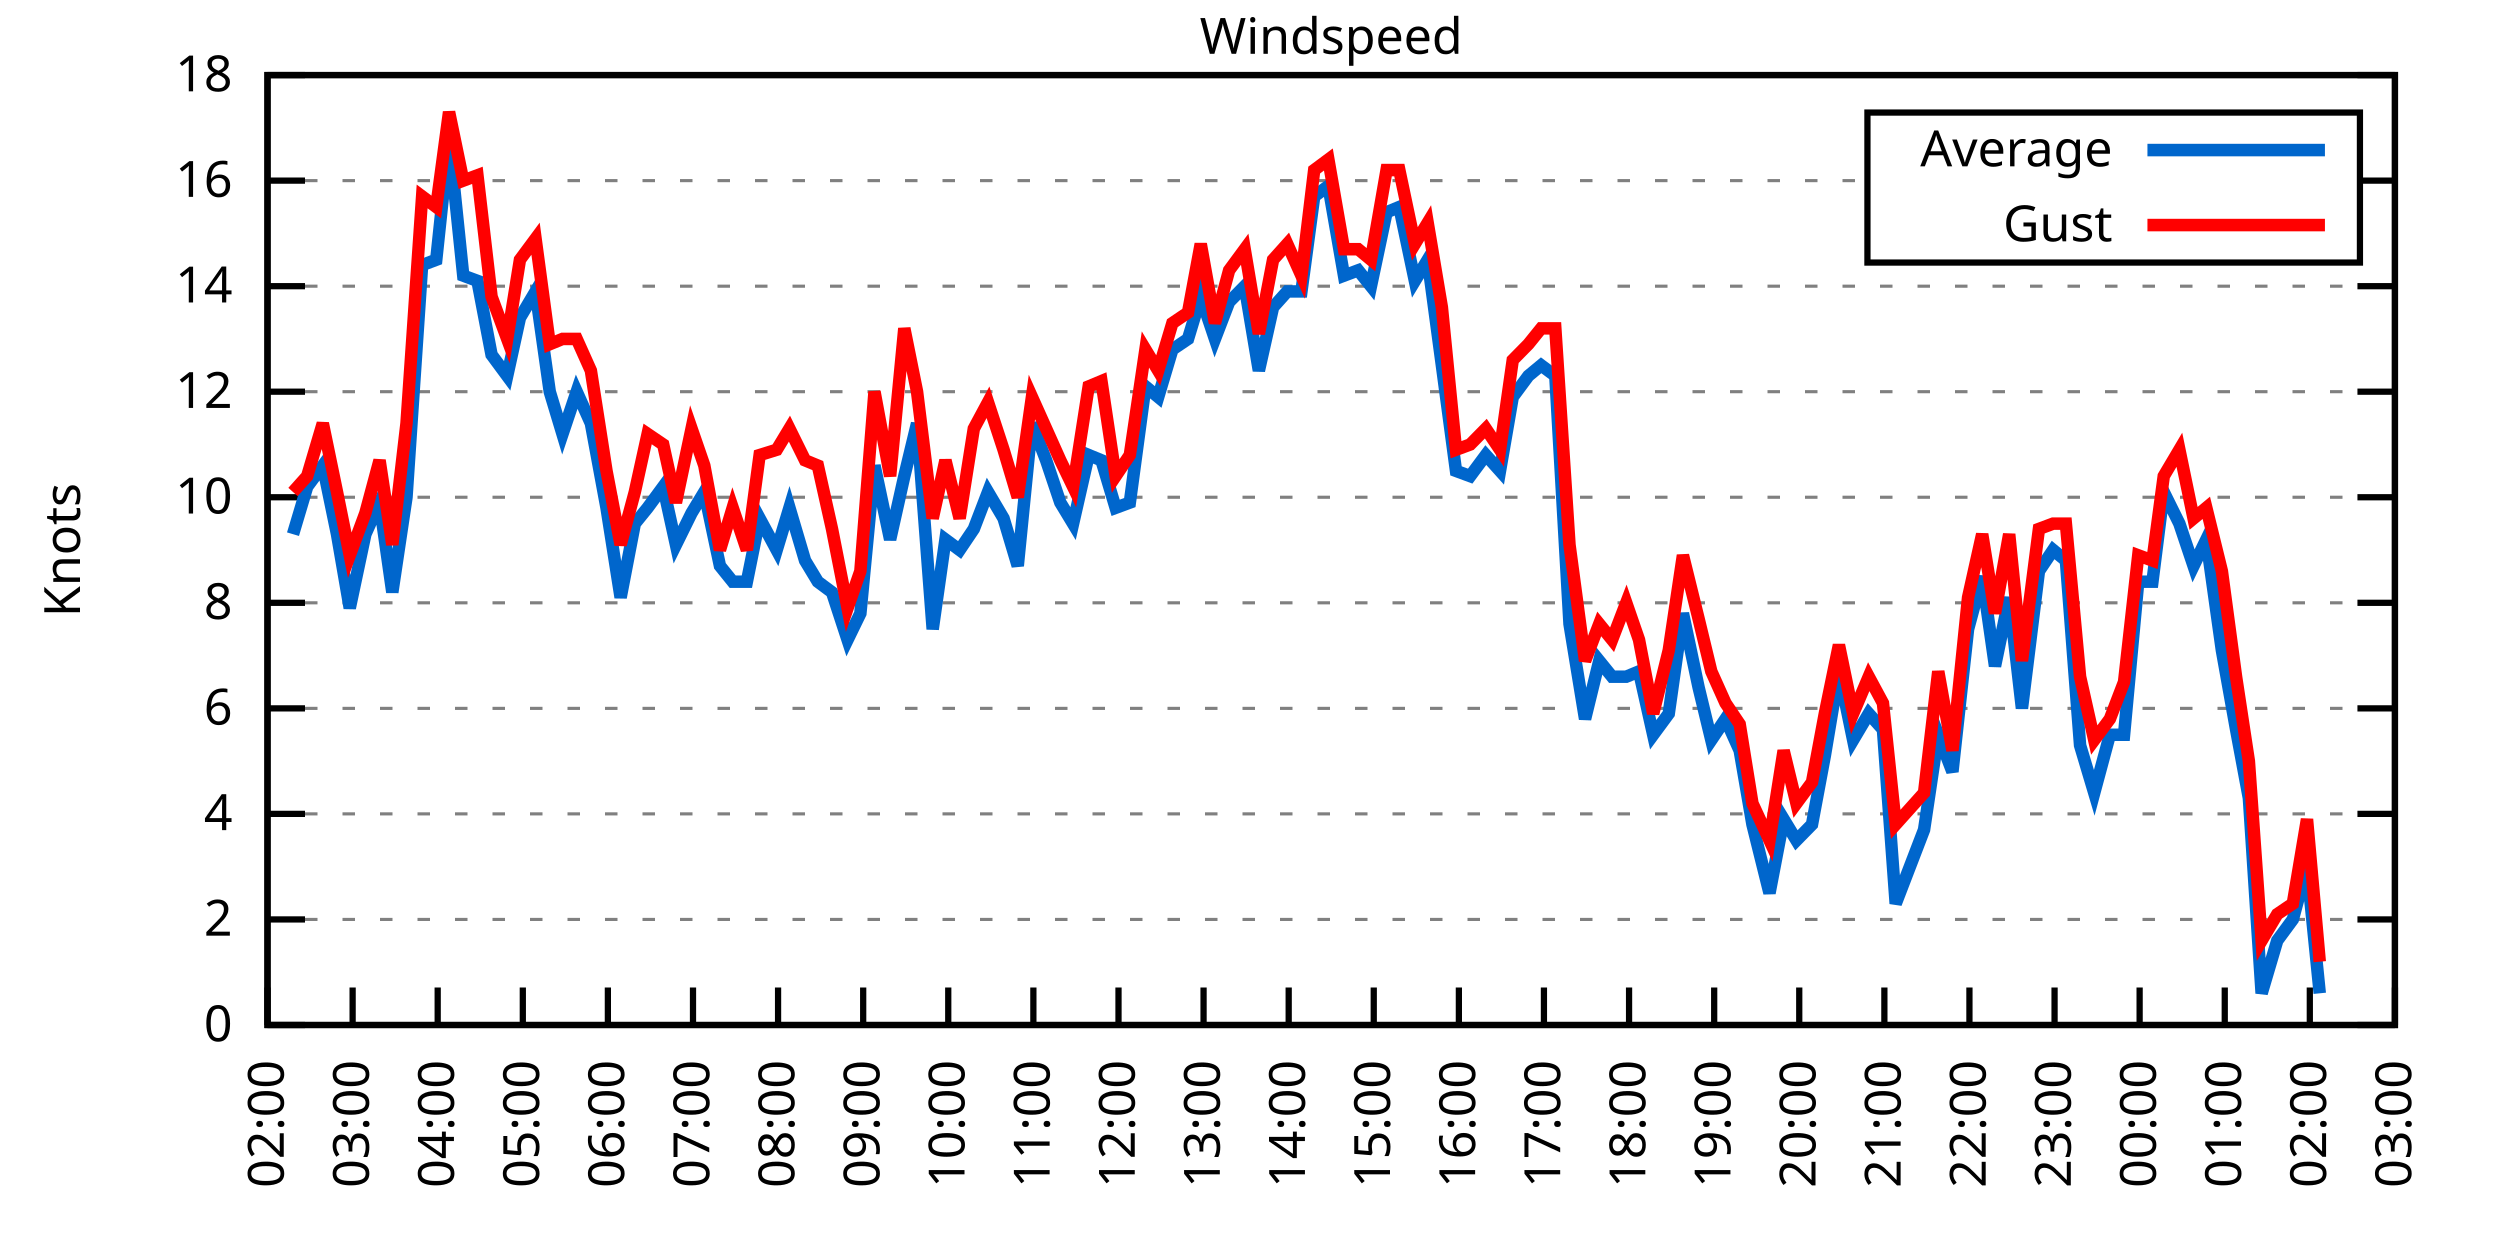
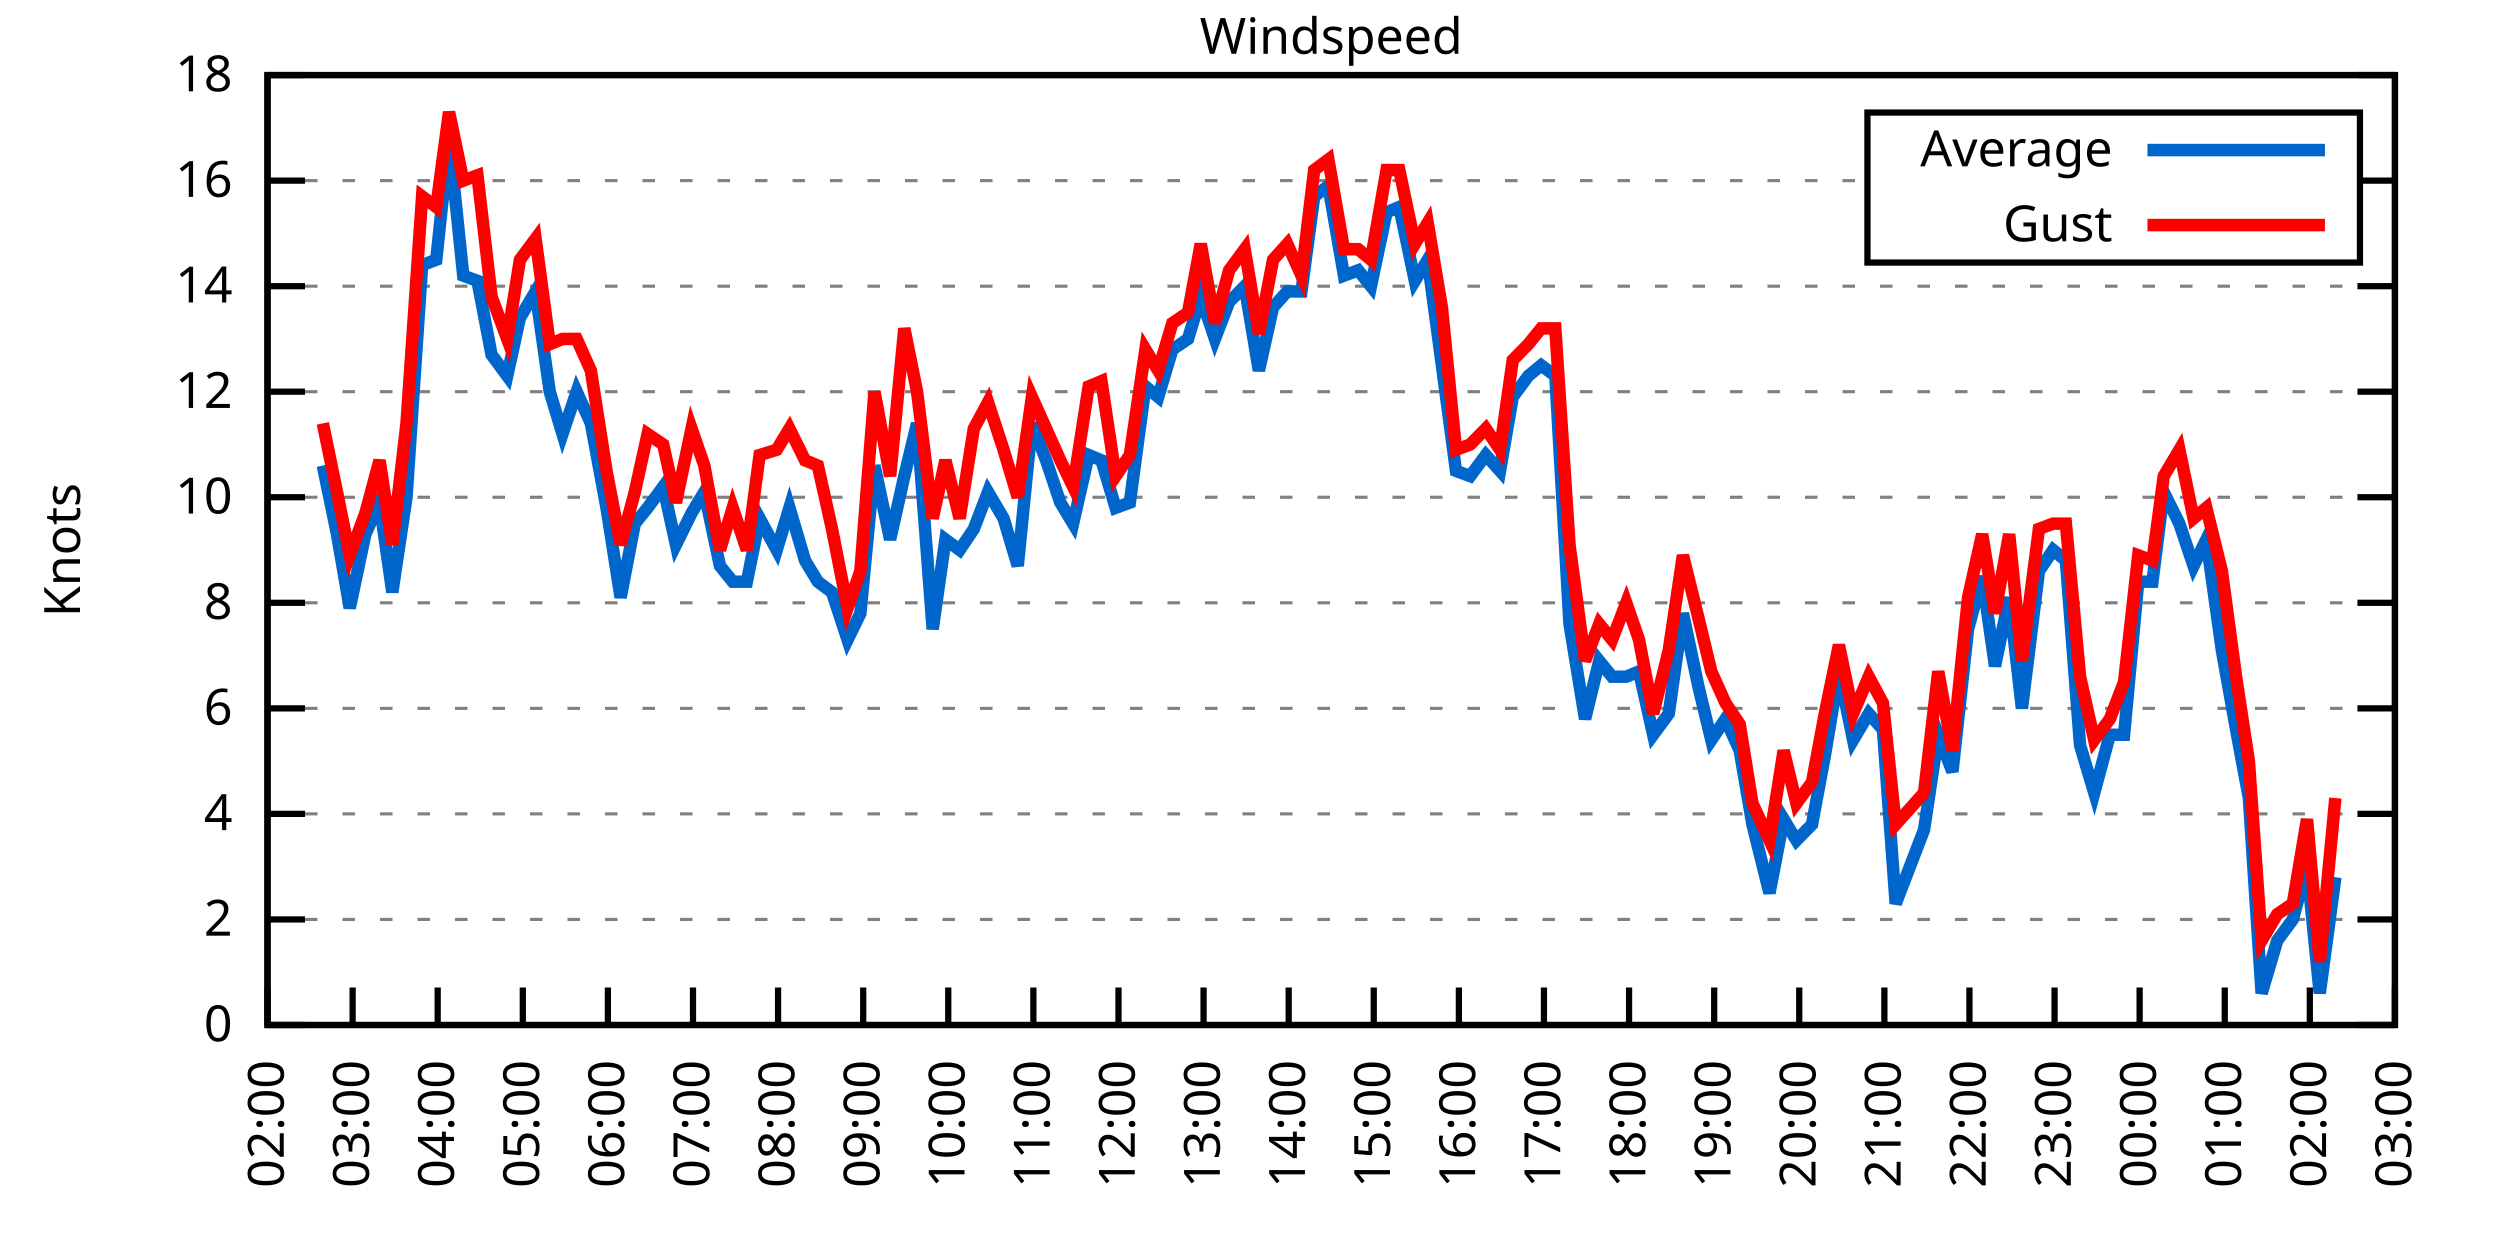
<svg xmlns="http://www.w3.org/2000/svg" xmlns:xlink="http://www.w3.org/1999/xlink" width="400" height="200" viewBox="0 0 400 200">
  <g id="gnuplot_canvas">
    <rect x="0" y="0" width="400" height="200" fill="none" />
    <defs>
      <circle id="gpDot" r="0.5" stroke-width="0.5" stroke="currentColor" />
      <path id="gpPt0" stroke-width="0.333" stroke="currentColor" d="M-1,0 h2 M0,-1 v2" />
      <path id="gpPt1" stroke-width="0.333" stroke="currentColor" d="M-1,-1 L1,1 M1,-1 L-1,1" />
      <path id="gpPt2" stroke-width="0.333" stroke="currentColor" d="M-1,0 L1,0 M0,-1 L0,1 M-1,-1 L1,1 M-1,1 L1,-1" />
      <rect id="gpPt3" stroke-width="0.333" stroke="currentColor" x="-1" y="-1" width="2" height="2" />
      <rect id="gpPt4" stroke-width="0.333" stroke="currentColor" fill="currentColor" x="-1" y="-1" width="2" height="2" />
      <circle id="gpPt5" stroke-width="0.333" stroke="currentColor" cx="0" cy="0" r="1" />
      <use xlink:href="#gpPt5" id="gpPt6" fill="currentColor" stroke="none" />
      <path id="gpPt7" stroke-width="0.333" stroke="currentColor" d="M0,-1.33 L-1.33,0.67 L1.33,0.67 z" />
      <use xlink:href="#gpPt7" id="gpPt8" fill="currentColor" stroke="none" />
      <use xlink:href="#gpPt7" id="gpPt9" stroke="currentColor" transform="rotate(180)" />
      <use xlink:href="#gpPt9" id="gpPt10" fill="currentColor" stroke="none" />
      <use xlink:href="#gpPt3" id="gpPt11" stroke="currentColor" transform="rotate(45)" />
      <use xlink:href="#gpPt11" id="gpPt12" fill="currentColor" stroke="none" />
      <path id="gpPt13" stroke-width="0.333" stroke="currentColor" d="M0,1.330 L1.265,0.411 L0.782,-1.067 L-0.782,-1.076 L-1.265,0.411 z" />
      <use xlink:href="#gpPt13" id="gpPt14" fill="currentColor" stroke="none" />
      <filter id="textbox" filterUnits="objectBoundingBox" x="0" y="0" height="1" width="1">
        <feFlood flood-color="white" flood-opacity="1" result="bgnd" />
        <feComposite in="SourceGraphic" in2="bgnd" operator="atop" />
      </filter>
      <filter id="greybox" filterUnits="objectBoundingBox" x="0" y="0" height="1" width="1">
        <feFlood flood-color="lightgrey" flood-opacity="1" result="grey" />
        <feComposite in="SourceGraphic" in2="grey" operator="atop" />
      </filter>
    </defs>
    <g fill="none" color="white" stroke="currentColor" stroke-width="1.00" stroke-linecap="butt" stroke-linejoin="miter">
</g>
    <g fill="none" color="black" stroke="currentColor" stroke-width="1.00" stroke-linecap="butt" stroke-linejoin="miter">
      <g stroke="none" shape-rendering="crispEdges">
        <polygon fill="rgb(255, 255, 255)" points="42.80,164.00 383.18,164.00 383.18,12.02 42.80,12.02 " />
      </g>
    </g>
    <g fill="none" color="black" stroke="currentColor" stroke-width="1.00" stroke-linecap="butt" stroke-linejoin="miter">
</g>
    <g fill="none" color="black" stroke="black" stroke-width="0.50" stroke-linecap="butt" stroke-linejoin="miter">
</g>
    <g fill="none" color="gray" stroke="currentColor" stroke-width="0.50" stroke-linecap="butt" stroke-linejoin="miter">
      <path stroke="gray" stroke-dasharray="2,4" class="gridline" d="M42.80,164.00 L383.19,164.00  " />
    </g>
    <g fill="none" color="gray" stroke="gray" stroke-width="1.00" stroke-linecap="butt" stroke-linejoin="miter">
</g>
    <g fill="none" color="black" stroke="currentColor" stroke-width="1.00" stroke-linecap="butt" stroke-linejoin="miter">
      <path stroke="black" d="M42.80,164.00 L48.80,164.00 M383.19,164.00 L377.19,164.00  " />
      <g transform="translate(37.20,166.60)" stroke="none" fill="black" font-family="Sans" font-size="8.00" text-anchor="end">
        <text>
          <tspan font-family="Sans"> 0</tspan>
        </text>
      </g>
    </g>
    <g fill="none" color="black" stroke="currentColor" stroke-width="1.00" stroke-linecap="butt" stroke-linejoin="miter">
</g>
    <g fill="none" color="black" stroke="black" stroke-width="0.50" stroke-linecap="butt" stroke-linejoin="miter">
</g>
    <g fill="none" color="gray" stroke="currentColor" stroke-width="0.50" stroke-linecap="butt" stroke-linejoin="miter">
      <path stroke="gray" stroke-dasharray="2,4" class="gridline" d="M42.80,147.11 L383.19,147.11  " />
    </g>
    <g fill="none" color="gray" stroke="gray" stroke-width="1.00" stroke-linecap="butt" stroke-linejoin="miter">
</g>
    <g fill="none" color="black" stroke="currentColor" stroke-width="1.00" stroke-linecap="butt" stroke-linejoin="miter">
      <path stroke="black" d="M42.80,147.11 L48.80,147.11 M383.19,147.11 L377.19,147.11  " />
      <g transform="translate(37.20,149.71)" stroke="none" fill="black" font-family="Sans" font-size="8.00" text-anchor="end">
        <text>
          <tspan font-family="Sans"> 2</tspan>
        </text>
      </g>
    </g>
    <g fill="none" color="black" stroke="currentColor" stroke-width="1.00" stroke-linecap="butt" stroke-linejoin="miter">
</g>
    <g fill="none" color="black" stroke="black" stroke-width="0.50" stroke-linecap="butt" stroke-linejoin="miter">
</g>
    <g fill="none" color="gray" stroke="currentColor" stroke-width="0.50" stroke-linecap="butt" stroke-linejoin="miter">
      <path stroke="gray" stroke-dasharray="2,4" class="gridline" d="M42.80,130.22 L383.19,130.22  " />
    </g>
    <g fill="none" color="gray" stroke="gray" stroke-width="1.00" stroke-linecap="butt" stroke-linejoin="miter">
</g>
    <g fill="none" color="black" stroke="currentColor" stroke-width="1.00" stroke-linecap="butt" stroke-linejoin="miter">
      <path stroke="black" d="M42.80,130.22 L48.80,130.22 M383.19,130.22 L377.19,130.22  " />
      <g transform="translate(37.20,132.82)" stroke="none" fill="black" font-family="Sans" font-size="8.00" text-anchor="end">
        <text>
          <tspan font-family="Sans"> 4</tspan>
        </text>
      </g>
    </g>
    <g fill="none" color="black" stroke="currentColor" stroke-width="1.00" stroke-linecap="butt" stroke-linejoin="miter">
</g>
    <g fill="none" color="black" stroke="black" stroke-width="0.50" stroke-linecap="butt" stroke-linejoin="miter">
</g>
    <g fill="none" color="gray" stroke="currentColor" stroke-width="0.50" stroke-linecap="butt" stroke-linejoin="miter">
      <path stroke="gray" stroke-dasharray="2,4" class="gridline" d="M42.80,113.34 L383.19,113.34  " />
    </g>
    <g fill="none" color="gray" stroke="gray" stroke-width="1.00" stroke-linecap="butt" stroke-linejoin="miter">
</g>
    <g fill="none" color="black" stroke="currentColor" stroke-width="1.00" stroke-linecap="butt" stroke-linejoin="miter">
      <path stroke="black" d="M42.80,113.34 L48.80,113.34 M383.19,113.34 L377.19,113.34  " />
      <g transform="translate(37.20,115.94)" stroke="none" fill="black" font-family="Sans" font-size="8.00" text-anchor="end">
        <text>
          <tspan font-family="Sans"> 6</tspan>
        </text>
      </g>
    </g>
    <g fill="none" color="black" stroke="currentColor" stroke-width="1.00" stroke-linecap="butt" stroke-linejoin="miter">
</g>
    <g fill="none" color="black" stroke="black" stroke-width="0.50" stroke-linecap="butt" stroke-linejoin="miter">
</g>
    <g fill="none" color="gray" stroke="currentColor" stroke-width="0.50" stroke-linecap="butt" stroke-linejoin="miter">
      <path stroke="gray" stroke-dasharray="2,4" class="gridline" d="M42.80,96.45 L383.19,96.45  " />
    </g>
    <g fill="none" color="gray" stroke="gray" stroke-width="1.00" stroke-linecap="butt" stroke-linejoin="miter">
</g>
    <g fill="none" color="black" stroke="currentColor" stroke-width="1.00" stroke-linecap="butt" stroke-linejoin="miter">
      <path stroke="black" d="M42.80,96.45 L48.80,96.45 M383.19,96.45 L377.19,96.45  " />
      <g transform="translate(37.20,99.05)" stroke="none" fill="black" font-family="Sans" font-size="8.00" text-anchor="end">
        <text>
          <tspan font-family="Sans"> 8</tspan>
        </text>
      </g>
    </g>
    <g fill="none" color="black" stroke="currentColor" stroke-width="1.00" stroke-linecap="butt" stroke-linejoin="miter">
</g>
    <g fill="none" color="black" stroke="black" stroke-width="0.50" stroke-linecap="butt" stroke-linejoin="miter">
</g>
    <g fill="none" color="gray" stroke="currentColor" stroke-width="0.50" stroke-linecap="butt" stroke-linejoin="miter">
      <path stroke="gray" stroke-dasharray="2,4" class="gridline" d="M42.80,79.56 L383.19,79.56  " />
    </g>
    <g fill="none" color="gray" stroke="gray" stroke-width="1.00" stroke-linecap="butt" stroke-linejoin="miter">
</g>
    <g fill="none" color="black" stroke="currentColor" stroke-width="1.00" stroke-linecap="butt" stroke-linejoin="miter">
      <path stroke="black" d="M42.80,79.56 L48.80,79.56 M383.19,79.56 L377.19,79.56  " />
      <g transform="translate(37.20,82.16)" stroke="none" fill="black" font-family="Sans" font-size="8.00" text-anchor="end">
        <text>
          <tspan font-family="Sans"> 10</tspan>
        </text>
      </g>
    </g>
    <g fill="none" color="black" stroke="currentColor" stroke-width="1.00" stroke-linecap="butt" stroke-linejoin="miter">
</g>
    <g fill="none" color="black" stroke="black" stroke-width="0.50" stroke-linecap="butt" stroke-linejoin="miter">
</g>
    <g fill="none" color="gray" stroke="currentColor" stroke-width="0.50" stroke-linecap="butt" stroke-linejoin="miter">
      <path stroke="gray" stroke-dasharray="2,4" class="gridline" d="M42.80,62.67 L383.19,62.67  " />
    </g>
    <g fill="none" color="gray" stroke="gray" stroke-width="1.00" stroke-linecap="butt" stroke-linejoin="miter">
</g>
    <g fill="none" color="black" stroke="currentColor" stroke-width="1.00" stroke-linecap="butt" stroke-linejoin="miter">
      <path stroke="black" d="M42.80,62.67 L48.80,62.67 M383.19,62.67 L377.19,62.67  " />
      <g transform="translate(37.20,65.27)" stroke="none" fill="black" font-family="Sans" font-size="8.00" text-anchor="end">
        <text>
          <tspan font-family="Sans"> 12</tspan>
        </text>
      </g>
    </g>
    <g fill="none" color="black" stroke="currentColor" stroke-width="1.00" stroke-linecap="butt" stroke-linejoin="miter">
</g>
    <g fill="none" color="black" stroke="black" stroke-width="0.50" stroke-linecap="butt" stroke-linejoin="miter">
</g>
    <g fill="none" color="gray" stroke="currentColor" stroke-width="0.50" stroke-linecap="butt" stroke-linejoin="miter">
      <path stroke="gray" stroke-dasharray="2,4" class="gridline" d="M42.80,45.79 L383.19,45.79  " />
    </g>
    <g fill="none" color="gray" stroke="gray" stroke-width="1.00" stroke-linecap="butt" stroke-linejoin="miter">
</g>
    <g fill="none" color="black" stroke="currentColor" stroke-width="1.00" stroke-linecap="butt" stroke-linejoin="miter">
      <path stroke="black" d="M42.80,45.79 L48.80,45.79 M383.19,45.79 L377.19,45.79  " />
      <g transform="translate(37.20,48.39)" stroke="none" fill="black" font-family="Sans" font-size="8.00" text-anchor="end">
        <text>
          <tspan font-family="Sans"> 14</tspan>
        </text>
      </g>
    </g>
    <g fill="none" color="black" stroke="currentColor" stroke-width="1.00" stroke-linecap="butt" stroke-linejoin="miter">
</g>
    <g fill="none" color="black" stroke="black" stroke-width="0.50" stroke-linecap="butt" stroke-linejoin="miter">
</g>
    <g fill="none" color="gray" stroke="currentColor" stroke-width="0.50" stroke-linecap="butt" stroke-linejoin="miter">
      <path stroke="gray" stroke-dasharray="2,4" class="gridline" d="M42.80,28.90 L298.79,28.90 M377.59,28.90 L383.19,28.90  " />
    </g>
    <g fill="none" color="gray" stroke="gray" stroke-width="1.00" stroke-linecap="butt" stroke-linejoin="miter">
</g>
    <g fill="none" color="black" stroke="currentColor" stroke-width="1.00" stroke-linecap="butt" stroke-linejoin="miter">
      <path stroke="black" d="M42.80,28.90 L48.80,28.90 M383.19,28.90 L377.19,28.90  " />
      <g transform="translate(37.20,31.50)" stroke="none" fill="black" font-family="Sans" font-size="8.00" text-anchor="end">
        <text>
          <tspan font-family="Sans"> 16</tspan>
        </text>
      </g>
    </g>
    <g fill="none" color="black" stroke="currentColor" stroke-width="1.00" stroke-linecap="butt" stroke-linejoin="miter">
</g>
    <g fill="none" color="black" stroke="black" stroke-width="0.50" stroke-linecap="butt" stroke-linejoin="miter">
</g>
    <g fill="none" color="gray" stroke="currentColor" stroke-width="0.50" stroke-linecap="butt" stroke-linejoin="miter">
      <path stroke="gray" stroke-dasharray="2,4" class="gridline" d="M42.80,12.01 L383.19,12.01  " />
    </g>
    <g fill="none" color="gray" stroke="gray" stroke-width="1.00" stroke-linecap="butt" stroke-linejoin="miter">
</g>
    <g fill="none" color="black" stroke="currentColor" stroke-width="1.00" stroke-linecap="butt" stroke-linejoin="miter">
      <path stroke="black" d="M42.80,12.01 L48.80,12.01 M383.19,12.01 L377.19,12.01  " />
      <g transform="translate(37.20,14.61)" stroke="none" fill="black" font-family="Sans" font-size="8.00" text-anchor="end">
        <text>
          <tspan font-family="Sans"> 18</tspan>
        </text>
      </g>
    </g>
    <g fill="none" color="black" stroke="currentColor" stroke-width="1.00" stroke-linecap="butt" stroke-linejoin="miter">
      <path stroke="black" d="M42.80,164.00 L42.80,158.00  " />
      <g transform="translate(45.40,169.60) rotate(270.00)" stroke="none" fill="black" font-family="Sans" font-size="8.00" text-anchor="end">
        <text>
          <tspan font-family="Sans">02:00</tspan>
        </text>
      </g>
    </g>
    <g fill="none" color="black" stroke="currentColor" stroke-width="1.00" stroke-linecap="butt" stroke-linejoin="miter">
      <path stroke="black" d="M56.42,164.00 L56.42,158.00  " />
      <g transform="translate(59.02,169.60) rotate(270.00)" stroke="none" fill="black" font-family="Sans" font-size="8.00" text-anchor="end">
        <text>
          <tspan font-family="Sans">03:00</tspan>
        </text>
      </g>
    </g>
    <g fill="none" color="black" stroke="currentColor" stroke-width="1.00" stroke-linecap="butt" stroke-linejoin="miter">
      <path stroke="black" d="M70.03,164.00 L70.03,158.00  " />
      <g transform="translate(72.63,169.60) rotate(270.00)" stroke="none" fill="black" font-family="Sans" font-size="8.00" text-anchor="end">
        <text>
          <tspan font-family="Sans">04:00</tspan>
        </text>
      </g>
    </g>
    <g fill="none" color="black" stroke="currentColor" stroke-width="1.00" stroke-linecap="butt" stroke-linejoin="miter">
      <path stroke="black" d="M83.65,164.00 L83.65,158.00  " />
      <g transform="translate(86.25,169.60) rotate(270.00)" stroke="none" fill="black" font-family="Sans" font-size="8.00" text-anchor="end">
        <text>
          <tspan font-family="Sans">05:00</tspan>
        </text>
      </g>
    </g>
    <g fill="none" color="black" stroke="currentColor" stroke-width="1.00" stroke-linecap="butt" stroke-linejoin="miter">
      <path stroke="black" d="M97.26,164.00 L97.26,158.00  " />
      <g transform="translate(99.86,169.60) rotate(270.00)" stroke="none" fill="black" font-family="Sans" font-size="8.00" text-anchor="end">
        <text>
          <tspan font-family="Sans">06:00</tspan>
        </text>
      </g>
    </g>
    <g fill="none" color="black" stroke="currentColor" stroke-width="1.00" stroke-linecap="butt" stroke-linejoin="miter">
      <path stroke="black" d="M110.88,164.00 L110.88,158.00  " />
      <g transform="translate(113.48,169.60) rotate(270.00)" stroke="none" fill="black" font-family="Sans" font-size="8.00" text-anchor="end">
        <text>
          <tspan font-family="Sans">07:00</tspan>
        </text>
      </g>
    </g>
    <g fill="none" color="black" stroke="currentColor" stroke-width="1.00" stroke-linecap="butt" stroke-linejoin="miter">
      <path stroke="black" d="M124.49,164.00 L124.49,158.00  " />
      <g transform="translate(127.09,169.60) rotate(270.00)" stroke="none" fill="black" font-family="Sans" font-size="8.00" text-anchor="end">
        <text>
          <tspan font-family="Sans">08:00</tspan>
        </text>
      </g>
    </g>
    <g fill="none" color="black" stroke="currentColor" stroke-width="1.00" stroke-linecap="butt" stroke-linejoin="miter">
      <path stroke="black" d="M138.11,164.00 L138.11,158.00  " />
      <g transform="translate(140.71,169.60) rotate(270.00)" stroke="none" fill="black" font-family="Sans" font-size="8.00" text-anchor="end">
        <text>
          <tspan font-family="Sans">09:00</tspan>
        </text>
      </g>
    </g>
    <g fill="none" color="black" stroke="currentColor" stroke-width="1.00" stroke-linecap="butt" stroke-linejoin="miter">
      <path stroke="black" d="M151.72,164.00 L151.72,158.00  " />
      <g transform="translate(154.32,169.60) rotate(270.00)" stroke="none" fill="black" font-family="Sans" font-size="8.00" text-anchor="end">
        <text>
          <tspan font-family="Sans">10:00</tspan>
        </text>
      </g>
    </g>
    <g fill="none" color="black" stroke="currentColor" stroke-width="1.00" stroke-linecap="butt" stroke-linejoin="miter">
      <path stroke="black" d="M165.34,164.00 L165.34,158.00  " />
      <g transform="translate(167.94,169.60) rotate(270.00)" stroke="none" fill="black" font-family="Sans" font-size="8.00" text-anchor="end">
        <text>
          <tspan font-family="Sans">11:00</tspan>
        </text>
      </g>
    </g>
    <g fill="none" color="black" stroke="currentColor" stroke-width="1.00" stroke-linecap="butt" stroke-linejoin="miter">
      <path stroke="black" d="M178.96,164.00 L178.96,158.00  " />
      <g transform="translate(181.56,169.60) rotate(270.00)" stroke="none" fill="black" font-family="Sans" font-size="8.00" text-anchor="end">
        <text>
          <tspan font-family="Sans">12:00</tspan>
        </text>
      </g>
    </g>
    <g fill="none" color="black" stroke="currentColor" stroke-width="1.00" stroke-linecap="butt" stroke-linejoin="miter">
      <path stroke="black" d="M192.57,164.00 L192.57,158.00  " />
      <g transform="translate(195.17,169.60) rotate(270.00)" stroke="none" fill="black" font-family="Sans" font-size="8.00" text-anchor="end">
        <text>
          <tspan font-family="Sans">13:00</tspan>
        </text>
      </g>
    </g>
    <g fill="none" color="black" stroke="currentColor" stroke-width="1.00" stroke-linecap="butt" stroke-linejoin="miter">
      <path stroke="black" d="M206.19,164.00 L206.19,158.00  " />
      <g transform="translate(208.79,169.60) rotate(270.00)" stroke="none" fill="black" font-family="Sans" font-size="8.00" text-anchor="end">
        <text>
          <tspan font-family="Sans">14:00</tspan>
        </text>
      </g>
    </g>
    <g fill="none" color="black" stroke="currentColor" stroke-width="1.00" stroke-linecap="butt" stroke-linejoin="miter">
      <path stroke="black" d="M219.80,164.00 L219.80,158.00  " />
      <g transform="translate(222.40,169.60) rotate(270.00)" stroke="none" fill="black" font-family="Sans" font-size="8.00" text-anchor="end">
        <text>
          <tspan font-family="Sans">15:00</tspan>
        </text>
      </g>
    </g>
    <g fill="none" color="black" stroke="currentColor" stroke-width="1.00" stroke-linecap="butt" stroke-linejoin="miter">
      <path stroke="black" d="M233.42,164.00 L233.42,158.00  " />
      <g transform="translate(236.02,169.60) rotate(270.00)" stroke="none" fill="black" font-family="Sans" font-size="8.00" text-anchor="end">
        <text>
          <tspan font-family="Sans">16:00</tspan>
        </text>
      </g>
    </g>
    <g fill="none" color="black" stroke="currentColor" stroke-width="1.00" stroke-linecap="butt" stroke-linejoin="miter">
      <path stroke="black" d="M247.03,164.00 L247.03,158.00  " />
      <g transform="translate(249.63,169.60) rotate(270.00)" stroke="none" fill="black" font-family="Sans" font-size="8.00" text-anchor="end">
        <text>
          <tspan font-family="Sans">17:00</tspan>
        </text>
      </g>
    </g>
    <g fill="none" color="black" stroke="currentColor" stroke-width="1.00" stroke-linecap="butt" stroke-linejoin="miter">
      <path stroke="black" d="M260.65,164.00 L260.65,158.00  " />
      <g transform="translate(263.25,169.60) rotate(270.00)" stroke="none" fill="black" font-family="Sans" font-size="8.00" text-anchor="end">
        <text>
          <tspan font-family="Sans">18:00</tspan>
        </text>
      </g>
    </g>
    <g fill="none" color="black" stroke="currentColor" stroke-width="1.00" stroke-linecap="butt" stroke-linejoin="miter">
      <path stroke="black" d="M274.27,164.00 L274.27,158.00  " />
      <g transform="translate(276.87,169.60) rotate(270.00)" stroke="none" fill="black" font-family="Sans" font-size="8.00" text-anchor="end">
        <text>
          <tspan font-family="Sans">19:00</tspan>
        </text>
      </g>
    </g>
    <g fill="none" color="black" stroke="currentColor" stroke-width="1.00" stroke-linecap="butt" stroke-linejoin="miter">
      <path stroke="black" d="M287.88,164.00 L287.88,158.00  " />
      <g transform="translate(290.48,169.60) rotate(270.00)" stroke="none" fill="black" font-family="Sans" font-size="8.00" text-anchor="end">
        <text>
          <tspan font-family="Sans">20:00</tspan>
        </text>
      </g>
    </g>
    <g fill="none" color="black" stroke="currentColor" stroke-width="1.00" stroke-linecap="butt" stroke-linejoin="miter">
      <path stroke="black" d="M301.50,164.00 L301.50,158.00  " />
      <g transform="translate(304.10,169.60) rotate(270.00)" stroke="none" fill="black" font-family="Sans" font-size="8.00" text-anchor="end">
        <text>
          <tspan font-family="Sans">21:00</tspan>
        </text>
      </g>
    </g>
    <g fill="none" color="black" stroke="currentColor" stroke-width="1.00" stroke-linecap="butt" stroke-linejoin="miter">
      <path stroke="black" d="M315.11,164.00 L315.11,158.00  " />
      <g transform="translate(317.71,169.60) rotate(270.00)" stroke="none" fill="black" font-family="Sans" font-size="8.00" text-anchor="end">
        <text>
          <tspan font-family="Sans">22:00</tspan>
        </text>
      </g>
    </g>
    <g fill="none" color="black" stroke="currentColor" stroke-width="1.00" stroke-linecap="butt" stroke-linejoin="miter">
      <path stroke="black" d="M328.73,164.00 L328.73,158.00  " />
      <g transform="translate(331.33,169.60) rotate(270.00)" stroke="none" fill="black" font-family="Sans" font-size="8.00" text-anchor="end">
        <text>
          <tspan font-family="Sans">23:00</tspan>
        </text>
      </g>
    </g>
    <g fill="none" color="black" stroke="currentColor" stroke-width="1.00" stroke-linecap="butt" stroke-linejoin="miter">
      <path stroke="black" d="M342.34,164.00 L342.34,158.00  " />
      <g transform="translate(344.94,169.60) rotate(270.00)" stroke="none" fill="black" font-family="Sans" font-size="8.00" text-anchor="end">
        <text>
          <tspan font-family="Sans">00:00</tspan>
        </text>
      </g>
    </g>
    <g fill="none" color="black" stroke="currentColor" stroke-width="1.00" stroke-linecap="butt" stroke-linejoin="miter">
      <path stroke="black" d="M355.96,164.00 L355.96,158.00  " />
      <g transform="translate(358.56,169.60) rotate(270.00)" stroke="none" fill="black" font-family="Sans" font-size="8.00" text-anchor="end">
        <text>
          <tspan font-family="Sans">01:00</tspan>
        </text>
      </g>
    </g>
    <g fill="none" color="black" stroke="currentColor" stroke-width="1.00" stroke-linecap="butt" stroke-linejoin="miter">
      <path stroke="black" d="M369.57,164.00 L369.57,158.00  " />
      <g transform="translate(372.17,169.60) rotate(270.00)" stroke="none" fill="black" font-family="Sans" font-size="8.00" text-anchor="end">
        <text>
          <tspan font-family="Sans">02:00</tspan>
        </text>
      </g>
    </g>
    <g fill="none" color="black" stroke="currentColor" stroke-width="1.00" stroke-linecap="butt" stroke-linejoin="miter">
      <path stroke="black" d="M383.19,164.00 L383.19,158.00  " />
      <g transform="translate(385.79,169.60) rotate(270.00)" stroke="none" fill="black" font-family="Sans" font-size="8.00" text-anchor="end">
        <text>
          <tspan font-family="Sans">03:00</tspan>
        </text>
      </g>
    </g>
    <g fill="none" color="black" stroke="currentColor" stroke-width="1.00" stroke-linecap="butt" stroke-linejoin="miter">
</g>
    <g fill="none" color="black" stroke="currentColor" stroke-width="1.00" stroke-linecap="butt" stroke-linejoin="miter">
      <path stroke="black" d="M42.80,12.01 L42.80,164.00 L383.19,164.00 L383.19,12.01 L42.80,12.01 Z  " />
    </g>
    <g fill="none" color="black" stroke="currentColor" stroke-width="1.00" stroke-linecap="butt" stroke-linejoin="miter">
</g>
    <g fill="none" color="black" stroke="currentColor" stroke-width="1.00" stroke-linecap="butt" stroke-linejoin="miter">
      <path stroke="black" d="M298.79,42.01 L298.79,18.01 L377.59,18.01 L377.59,42.01 L298.79,42.01 Z  " />
    </g>
    <g id="Windspeed_plot_1">
      <g fill="none" color="white" stroke="black" stroke-width="2.00" stroke-linecap="butt" stroke-linejoin="miter">
</g>
      <g fill="none" color="black" stroke="currentColor" stroke-width="2.00" stroke-linecap="butt" stroke-linejoin="miter">
        <g transform="translate(337.99,26.61)" stroke="none" fill="black" font-family="Sans" font-size="8.00" text-anchor="end">
          <text>
            <tspan font-family="Sans">Average</tspan>
          </text>
        </g>
      </g>
      <g fill="none" color="black" stroke="currentColor" stroke-width="2.00" stroke-linecap="butt" stroke-linejoin="miter">
-         <path stroke="rgb(  0, 102, 204)" d="M343.59,24.01 L371.99,24.01 M46.88,85.47 L49.15,77.87 L51.65,74.49 L53.92,85.47 L55.96,97.29 L58.46,85.47   L60.73,80.41 L62.77,94.76 L65.04,79.56 L67.54,42.41 L69.80,41.56 L71.85,22.14 L74.12,44.10 L76.39,44.94   L78.65,56.76 L81.15,60.14 L83.19,50.85 L85.69,46.63 L87.96,62.67 L90.00,69.43 L92.27,62.67 L94.54,67.74   L97.04,81.25 L99.30,95.60 L101.57,83.78 L103.62,81.25 L106.11,77.87 L108.15,87.16 L110.65,82.09 L112.69,78.72   L115.19,90.54 L117.23,93.07 L119.50,93.07 L121.54,82.94 L124.27,88.00 L126.31,81.25 L128.81,89.69 L130.85,93.07   L133.12,94.76 L135.61,102.36 L137.66,98.14 L139.92,74.49 L142.42,86.32 L144.69,76.18 L146.73,67.74 L149.23,100.67   L151.27,86.32 L153.54,88.00 L155.81,84.63 L158.08,78.72 L160.57,82.94 L162.84,90.54 L165.11,67.74 L167.38,73.65   L169.65,80.41 L171.69,83.78 L174.19,72.81 L176.23,73.65 L178.50,81.25 L180.77,80.41 L183.27,61.83 L185.31,63.52   L187.58,55.92 L190.08,54.23 L192.12,47.47 L194.39,54.23 L196.66,48.32 L199.15,45.79 L201.42,59.30 L203.69,49.16   L205.96,46.63 L208.23,46.63 L210.27,31.43 L212.54,29.74 L215.04,44.10 L217.31,43.25 L219.35,45.79 L221.85,33.96   L223.89,33.12 L226.38,44.94 L228.43,41.56 L230.70,58.45 L232.96,75.34 L235.23,76.18 L237.73,72.81 L240.00,75.34   L242.04,63.52 L244.54,60.14 L246.58,58.45 L248.85,60.14 L251.12,99.83 L253.61,115.03 L255.88,105.74 L257.93,108.27   L260.20,108.27 L262.24,107.43 L264.51,117.56 L267.00,114.18 L269.27,98.14 L271.77,109.96 L273.81,118.40 L276.08,115.03   L278.35,120.09 L280.39,131.91 L283.12,142.89 L285.38,131.07 L287.43,134.45 L289.92,131.91 L291.97,120.94 L294.23,107.43   L296.50,118.40 L299.00,114.18 L301.27,116.71 L303.31,144.58 L305.58,138.67 L307.85,132.76 L310.12,117.56 L312.39,123.47   L314.89,100.67 L317.15,92.23 L319.20,106.58 L321.47,95.60 L323.51,113.34 L326.23,91.38 L328.50,88.00 L330.54,89.69   L332.81,119.25 L335.08,126.85 L337.58,117.56 L339.85,117.56 L342.12,93.07 L344.39,93.07 L346.20,78.72 L348.70,83.78   L350.97,90.54 L353.01,86.32 L355.50,104.05 L357.77,116.71 L359.82,127.69 L361.86,158.93 L364.36,150.49 L366.85,147.11   L369.12,138.67 L371.16,158.93  " />
+         <path stroke="rgb(  0, 102, 204)" d="M343.59,24.01 L371.99,24.01 M51.65,74.49 L53.92,85.47 L55.96,97.29 L58.46,85.47 L60.73,80.41 L62.77,94.76   L65.04,79.56 L67.54,42.41 L69.80,41.56 L71.85,22.14 L74.12,44.10 L76.39,44.94 L78.65,56.76 L81.15,60.14   L83.19,50.85 L85.69,46.63 L87.96,62.67 L90.00,69.43 L92.27,62.67 L94.54,67.74 L97.04,81.25 L99.30,95.60   L101.57,83.78 L103.62,81.25 L106.11,77.87 L108.15,87.16 L110.65,82.09 L112.69,78.72 L115.19,90.54 L117.23,93.07   L119.50,93.07 L121.54,82.94 L124.27,88.00 L126.31,81.25 L128.81,89.69 L130.85,93.07 L133.12,94.76 L135.61,102.36   L137.66,98.14 L139.92,74.49 L142.42,86.32 L144.69,76.18 L146.73,67.74 L149.23,100.67 L151.27,86.32 L153.54,88.00   L155.81,84.63 L158.08,78.72 L160.57,82.94 L162.84,90.54 L165.11,67.74 L167.38,73.65 L169.65,80.41 L171.69,83.78   L174.19,72.81 L176.23,73.65 L178.50,81.25 L180.77,80.41 L183.27,61.83 L185.31,63.52 L187.58,55.92 L190.08,54.23   L192.12,47.47 L194.39,54.23 L196.66,48.32 L199.15,45.79 L201.42,59.30 L203.69,49.16 L205.96,46.63 L208.23,46.63   L210.27,31.43 L212.54,29.74 L215.04,44.10 L217.31,43.25 L219.35,45.79 L221.85,33.96 L223.89,33.12 L226.38,44.94   L228.43,41.56 L230.70,58.45 L232.96,75.34 L235.23,76.18 L237.73,72.81 L240.00,75.34 L242.04,63.52 L244.54,60.14   L246.58,58.45 L248.85,60.14 L251.12,99.83 L253.61,115.03 L255.88,105.74 L257.93,108.27 L260.20,108.27 L262.24,107.43   L264.51,117.56 L267.00,114.18 L269.27,98.14 L271.77,109.96 L273.81,118.40 L276.08,115.03 L278.35,120.09 L280.39,131.91   L283.12,142.89 L285.38,131.07 L287.43,134.45 L289.92,131.91 L291.97,120.94 L294.23,107.43 L296.50,118.40 L299.00,114.18   L301.27,116.71 L303.31,144.58 L305.58,138.67 L307.85,132.76 L310.12,117.56 L312.39,123.47 L314.89,100.67 L317.15,92.23   L319.20,106.58 L321.47,95.60 L323.51,113.34 L326.23,91.38 L328.50,88.00 L330.54,89.69 L332.81,119.25 L335.08,126.85   L337.58,117.56 L339.85,117.56 L342.12,93.07 L344.39,93.07 L346.20,78.72 L348.70,83.78 L350.97,90.54 L353.01,86.32   L355.50,104.05 L357.77,116.71 L359.82,127.69 L361.86,158.93 L364.36,150.49 L366.85,147.11 L369.12,138.67 L371.16,158.93   L373.66,140.36  " />
      </g>
    </g>
    <g id="Windspeed_plot_2">
      <g fill="none" color="black" stroke="currentColor" stroke-width="2.00" stroke-linecap="butt" stroke-linejoin="miter">
        <g transform="translate(337.99,38.61)" stroke="none" fill="black" font-family="Sans" font-size="8.00" text-anchor="end">
          <text>
            <tspan font-family="Sans">Gust</tspan>
          </text>
        </g>
      </g>
      <g fill="none" color="black" stroke="currentColor" stroke-width="2.00" stroke-linecap="butt" stroke-linejoin="miter">
-         <path stroke="rgb(255,   0,   0)" d="M343.59,36.01 L371.99,36.01 M46.88,78.72 L49.15,76.18 L51.65,67.74 L53.92,78.72 L55.96,88.85 L58.46,82.09   L60.73,73.65 L62.77,87.16 L65.04,67.74 L67.54,31.43 L69.80,33.12 L71.85,17.92 L74.12,28.90 L76.39,28.05   L78.65,47.47 L81.15,54.23 L83.19,41.56 L85.69,38.19 L87.96,55.07 L90.00,54.23 L92.27,54.23 L94.54,59.30   L97.04,75.34 L99.30,87.16 L101.57,78.72 L103.62,69.43 L106.11,71.12 L108.15,80.41 L110.65,68.58 L112.69,74.49   L115.19,88.00 L117.23,81.25 L119.50,88.00 L121.54,72.81 L124.27,71.96 L126.31,68.58 L128.81,73.65 L130.85,74.49   L133.12,84.63 L135.61,97.29 L137.66,91.38 L139.92,62.67 L142.42,76.18 L144.69,52.54 L146.73,62.67 L149.23,82.94   L151.27,73.65 L153.54,82.94 L155.81,68.58 L158.08,64.36 L160.57,71.96 L162.84,79.56 L165.11,63.52 L167.38,68.58   L169.65,73.65 L171.69,77.87 L174.19,61.83 L176.23,60.98 L178.50,76.18 L180.77,72.81 L183.27,55.92 L185.31,59.30   L187.58,51.70 L190.08,50.01 L192.12,39.03 L194.39,51.70 L196.66,43.25 L199.15,39.87 L201.42,53.39 L203.69,41.56   L205.96,39.03 L208.23,44.10 L210.27,27.21 L212.54,25.52 L215.04,39.87 L217.31,39.87 L219.35,41.56 L221.85,27.21   L223.89,27.21 L226.38,39.03 L228.43,35.65 L230.70,49.16 L232.96,71.96 L235.23,71.12 L237.73,68.58 L240.00,71.96   L242.04,57.61 L244.54,55.07 L246.58,52.54 L248.85,52.54 L251.12,87.16 L253.61,105.74 L255.88,99.83 L257.93,102.36   L260.20,96.45 L262.24,102.36 L264.51,114.18 L267.00,104.05 L269.27,88.85 L271.77,98.98 L273.81,107.43 L276.08,112.49   L278.35,115.87 L280.39,128.54 L283.12,134.45 L285.38,120.09 L287.43,128.54 L289.92,125.16 L291.97,114.18 L294.23,103.20   L296.50,114.18 L299.00,108.27 L301.27,112.49 L303.31,131.91 L305.58,129.38 L307.85,126.85 L310.12,107.43 L312.39,120.09   L314.89,95.60 L317.15,85.47 L319.20,98.14 L321.47,85.47 L323.51,105.74 L326.23,84.63 L328.50,83.78 L330.54,83.78   L332.81,108.27 L335.08,118.40 L337.58,115.03 L339.85,109.11 L342.12,88.85 L344.39,89.69 L346.20,76.18 L348.70,71.96   L350.97,82.94 L353.01,81.25 L355.50,91.38 L357.77,108.27 L359.82,121.78 L361.86,150.49 L364.36,146.27 L366.85,144.58   L369.12,131.07 L371.16,153.87  " />
+         <path stroke="rgb(255,   0,   0)" d="M343.59,36.01 L371.99,36.01 M51.65,67.74 L53.92,78.72 L55.96,88.85 L58.46,82.09 L60.73,73.65 L62.77,87.16   L65.04,67.74 L67.54,31.43 L69.80,33.12 L71.85,17.92 L74.12,28.90 L76.39,28.05 L78.65,47.47 L81.15,54.23   L83.19,41.56 L85.69,38.19 L87.96,55.07 L90.00,54.23 L92.27,54.23 L94.54,59.30 L97.04,75.34 L99.30,87.16   L101.57,78.72 L103.62,69.43 L106.11,71.12 L108.15,80.41 L110.65,68.58 L112.69,74.49 L115.19,88.00 L117.23,81.25   L119.50,88.00 L121.54,72.81 L124.27,71.96 L126.31,68.58 L128.81,73.65 L130.85,74.49 L133.12,84.63 L135.61,97.29   L137.66,91.38 L139.92,62.67 L142.42,76.18 L144.69,52.54 L146.73,62.67 L149.23,82.94 L151.27,73.65 L153.54,82.94   L155.81,68.58 L158.08,64.36 L160.57,71.96 L162.84,79.56 L165.11,63.52 L167.38,68.58 L169.65,73.65 L171.69,77.87   L174.19,61.83 L176.23,60.98 L178.50,76.18 L180.77,72.81 L183.27,55.92 L185.31,59.30 L187.58,51.70 L190.08,50.01   L192.12,39.03 L194.39,51.70 L196.66,43.25 L199.15,39.87 L201.42,53.39 L203.69,41.56 L205.96,39.03 L208.23,44.10   L210.27,27.21 L212.54,25.52 L215.04,39.87 L217.31,39.87 L219.35,41.56 L221.85,27.21 L223.89,27.21 L226.38,39.03   L228.43,35.65 L230.70,49.16 L232.96,71.96 L235.23,71.12 L237.73,68.58 L240.00,71.96 L242.04,57.61 L244.54,55.07   L246.58,52.54 L248.85,52.54 L251.12,87.16 L253.61,105.74 L255.88,99.83 L257.93,102.36 L260.20,96.45 L262.24,102.36   L264.51,114.18 L267.00,104.05 L269.27,88.85 L271.77,98.98 L273.81,107.43 L276.08,112.49 L278.35,115.87 L280.39,128.54   L283.12,134.45 L285.38,120.09 L287.43,128.54 L289.92,125.16 L291.97,114.18 L294.23,103.20 L296.50,114.18 L299.00,108.27   L301.27,112.49 L303.31,131.91 L305.58,129.38 L307.85,126.85 L310.12,107.43 L312.39,120.09 L314.89,95.60 L317.15,85.47   L319.20,98.14 L321.47,85.47 L323.51,105.74 L326.23,84.63 L328.50,83.78 L330.54,83.78 L332.81,108.27 L335.08,118.40   L337.58,115.03 L339.85,109.11 L342.12,88.85 L344.39,89.69 L346.20,76.18 L348.70,71.96 L350.97,82.94 L353.01,81.25   L355.50,91.38 L357.77,108.27 L359.82,121.78 L361.86,150.49 L364.36,146.27 L366.85,144.58 L369.12,131.07 L371.16,153.87   L373.66,127.69  " />
      </g>
    </g>
    <g fill="none" color="black" stroke="currentColor" stroke-width="2.00" stroke-linecap="butt" stroke-linejoin="miter">
</g>
    <g fill="none" color="black" stroke="black" stroke-width="1.00" stroke-linecap="butt" stroke-linejoin="miter">
</g>
    <g fill="none" color="black" stroke="currentColor" stroke-width="1.00" stroke-linecap="butt" stroke-linejoin="miter">
      <path stroke="black" d="M42.80,12.01 L42.80,164.00 L383.19,164.00 L383.19,12.01 L42.80,12.01 Z  " />
      <g transform="translate(12.80,88.01) rotate(270.00)" stroke="none" fill="black" font-family="Sans" font-size="8.00" text-anchor="middle">
        <text>
          <tspan font-family="Sans">Knots</tspan>
        </text>
      </g>
    </g>
    <g fill="none" color="black" stroke="currentColor" stroke-width="1.00" stroke-linecap="butt" stroke-linejoin="miter">
</g>
    <g fill="none" color="black" stroke="currentColor" stroke-width="1.00" stroke-linecap="butt" stroke-linejoin="miter">
      <g transform="translate(212.99,8.61)" stroke="none" fill="black" font-family="Sans" font-size="8.00" text-anchor="middle">
        <text>
          <tspan font-family="Sans">Windspeed</tspan>
        </text>
      </g>
    </g>
    <g fill="none" color="black" stroke="currentColor" stroke-width="1.00" stroke-linecap="butt" stroke-linejoin="miter">
</g>
  </g>
</svg>
